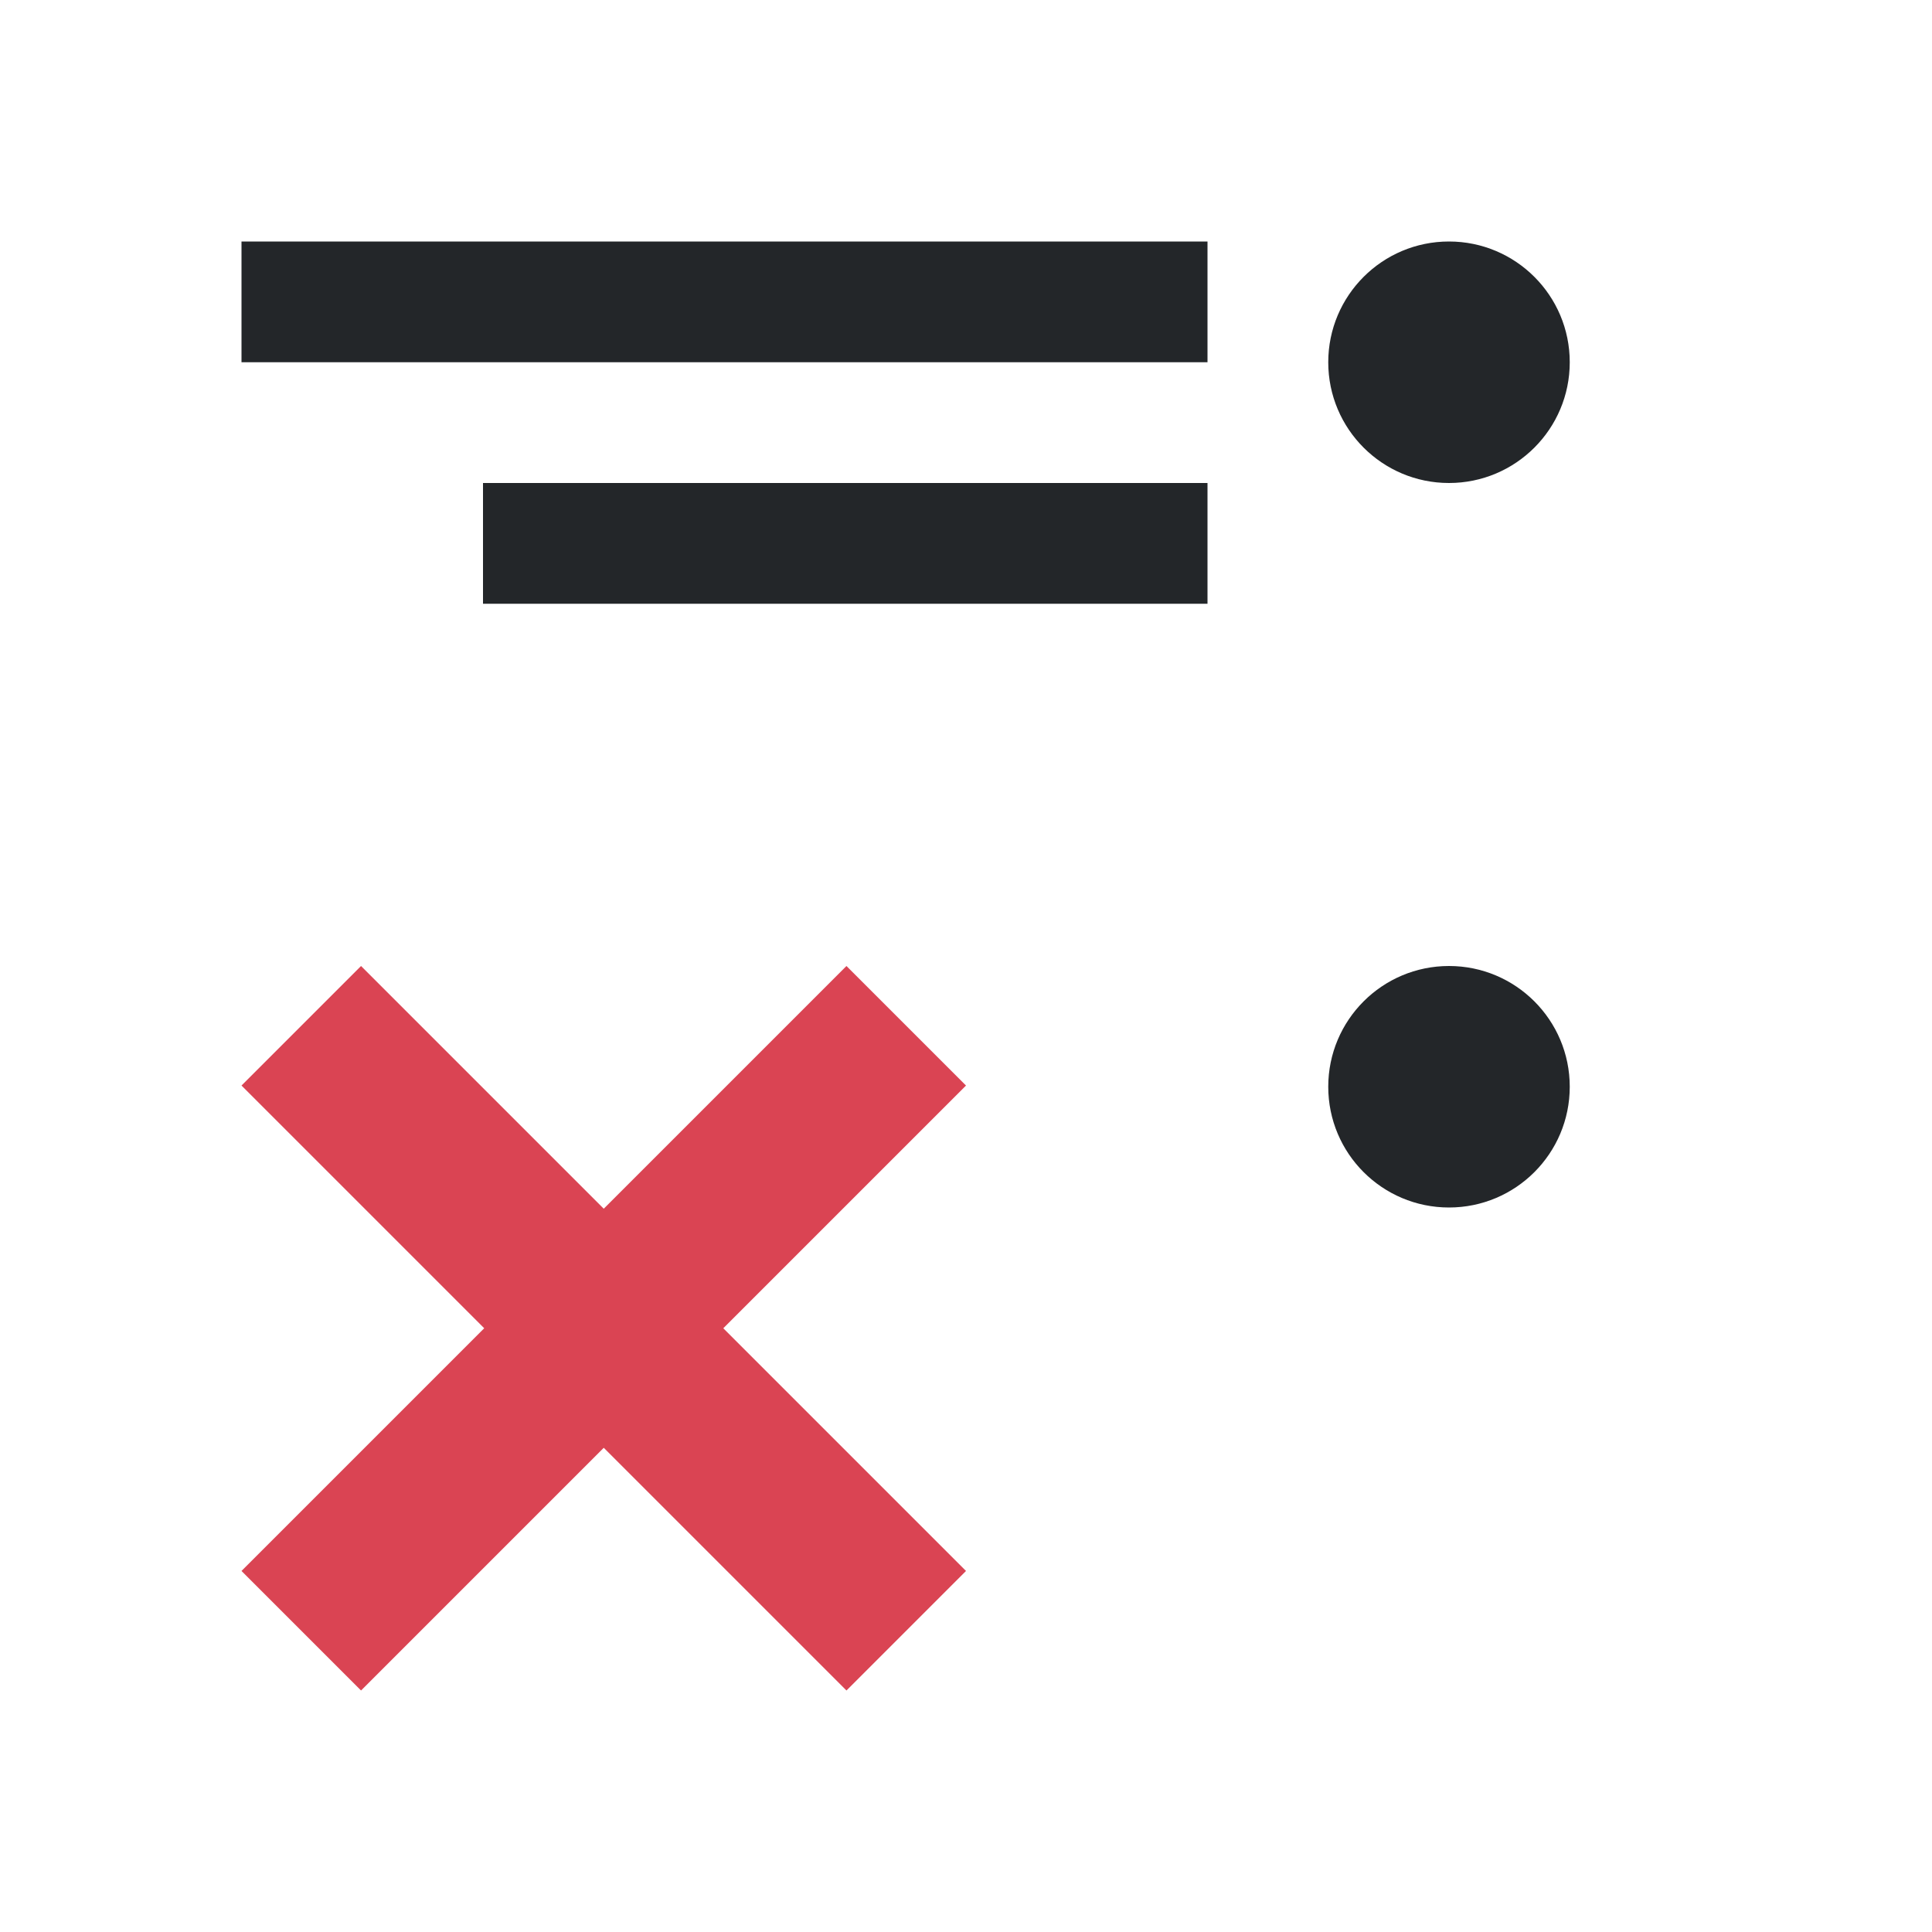
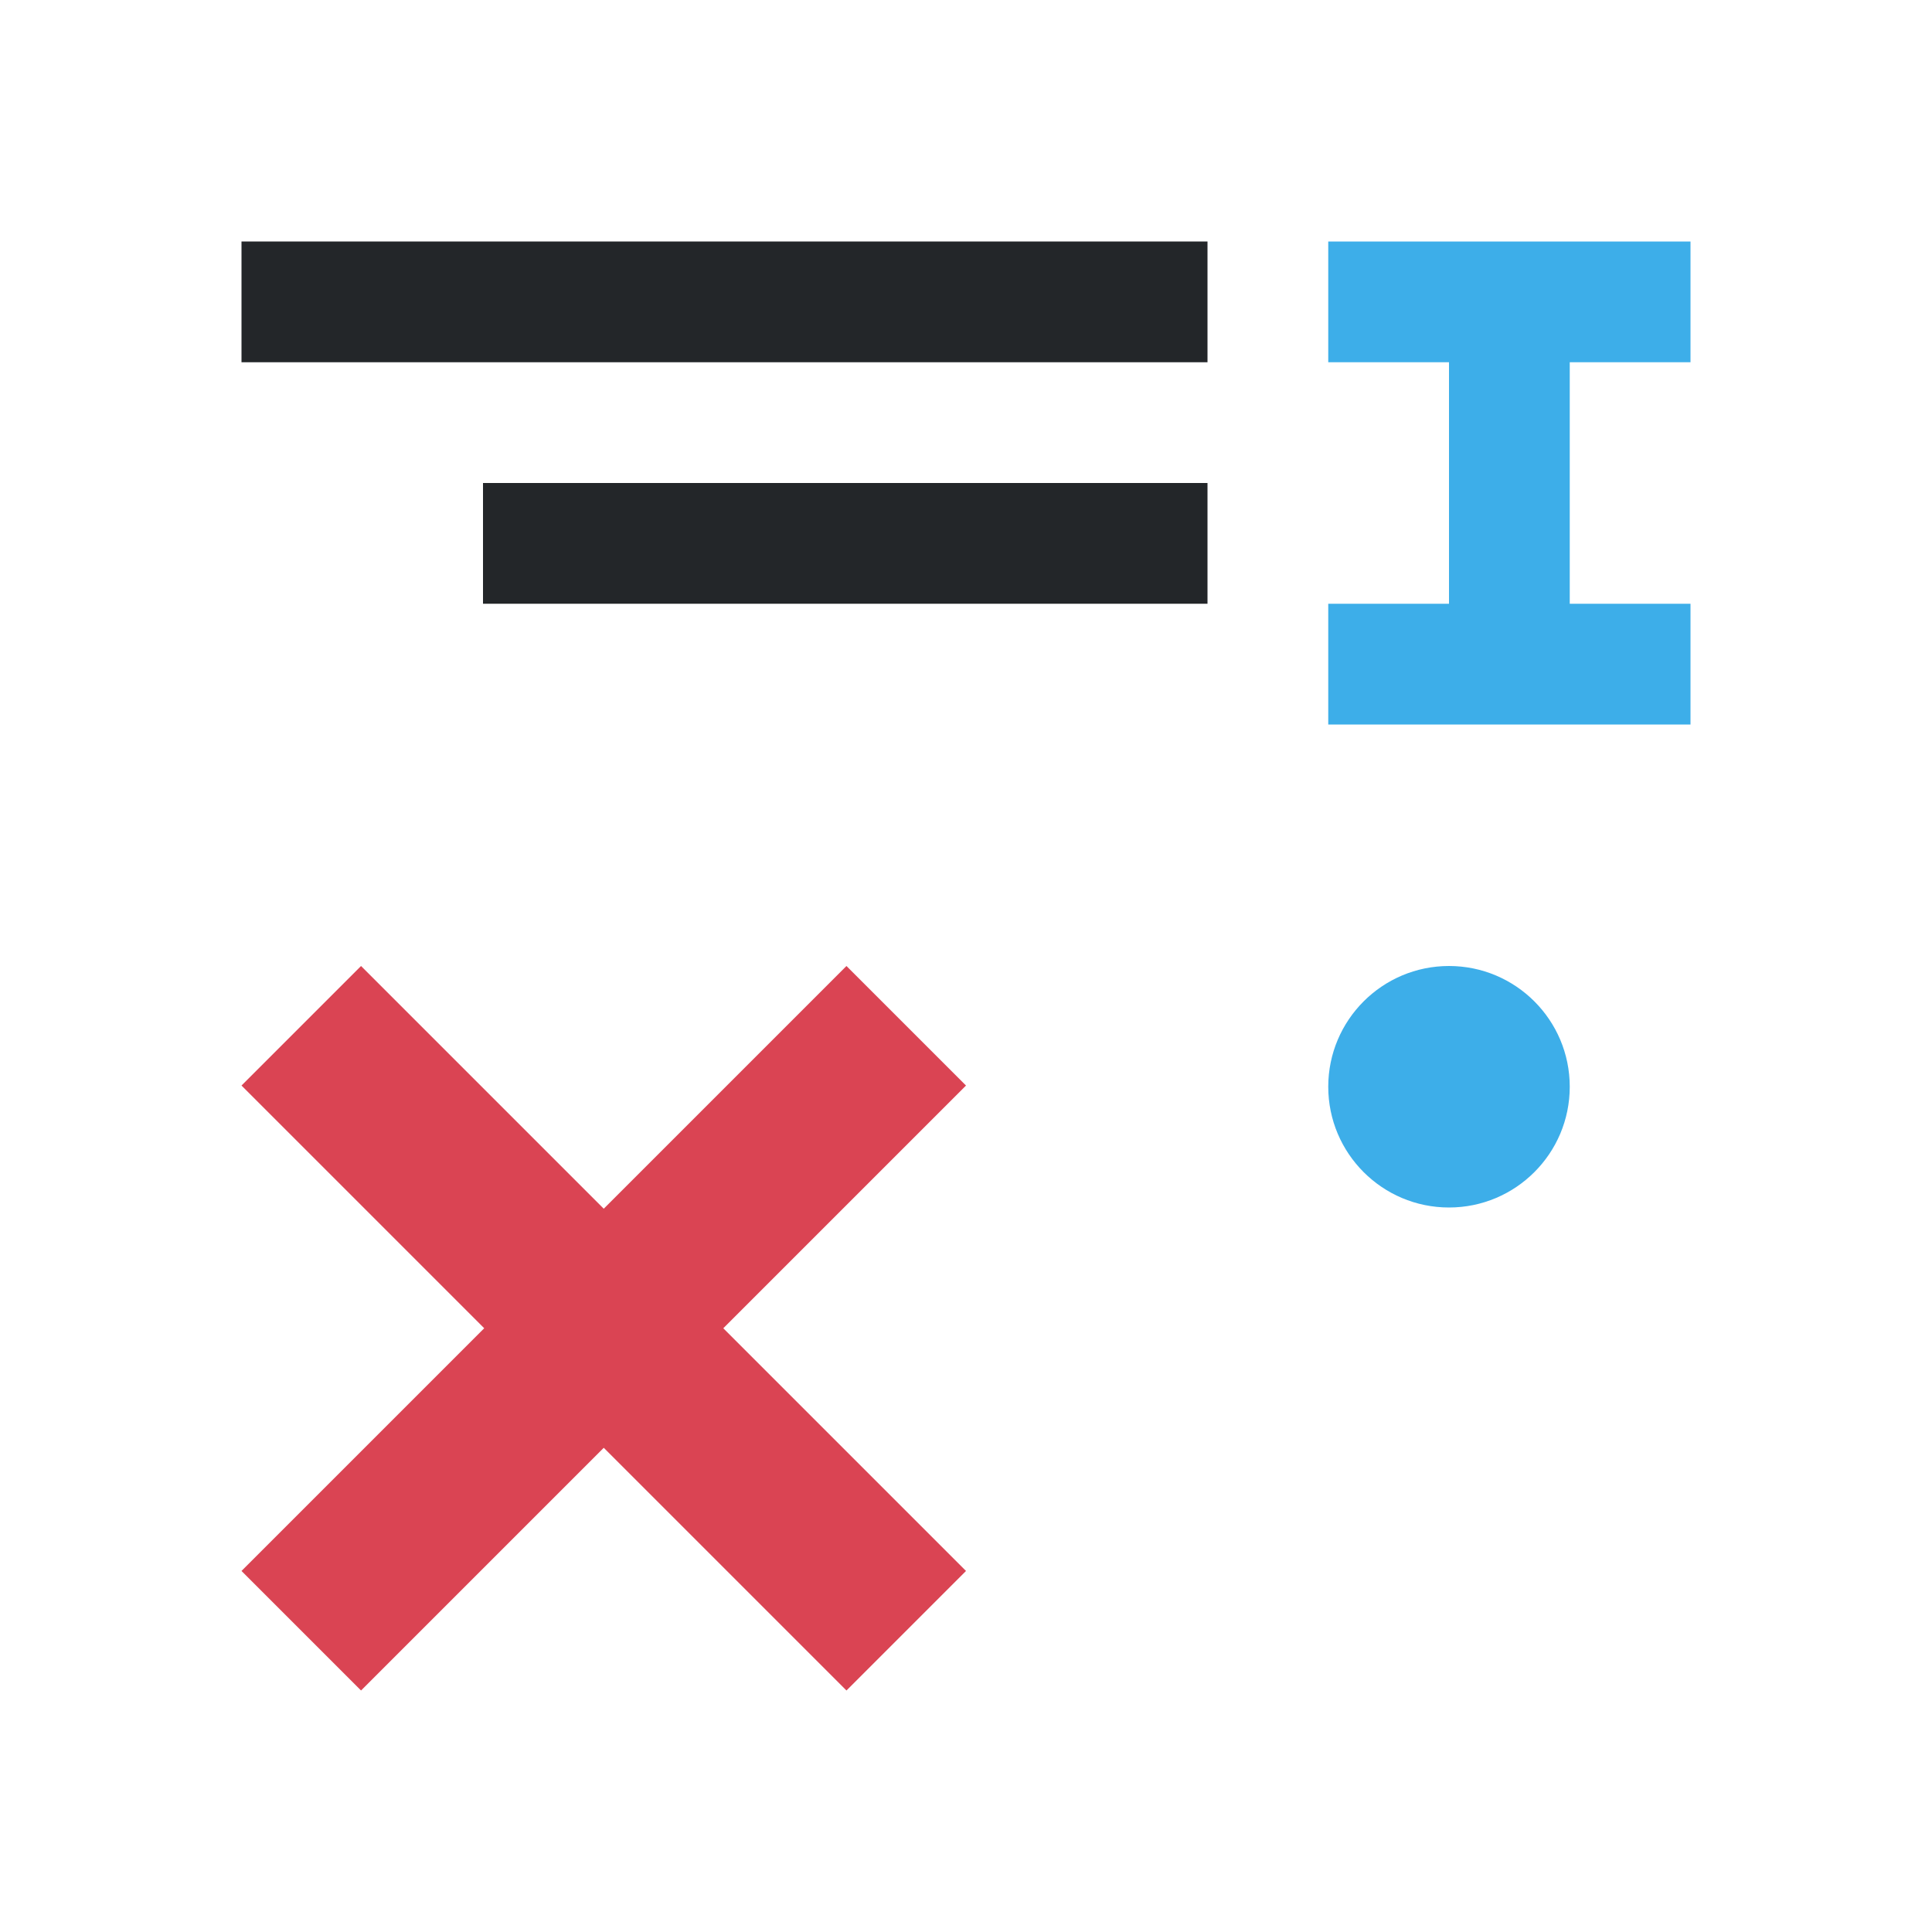
<svg xmlns="http://www.w3.org/2000/svg" viewBox="0 0 16 16">
-   <path d="m12 2a1 1 0 0 1 1 1 1 1 0 0 1 -1 1 1 1 0 0 1 -1-1 1 1 0 0 1 1-1zm-2 0v1h-2-6v-1h6zm0 2v1h-2-4v-1h4zm2 4a1 1 0 0 1 1 1 1 1 0 0 1 -1 1 1 1 0 0 1 -1-1 1 1 0 0 1 1-1z" fill="#232629" />
+   <path d="m10 2v1h-8v-1zm0 2v1h-6v-1z" fill="#232629" />
  <path d="m7.01 8 .99.99-2.01 2.01 2.01 2.01-.99.99-2.01-2.01-2.01 2.01-.99-.99 2.01-2.01-2.01-2.01.99-.99 2.01 2.01z" fill="#da4453" />
+   <path d="m14 2v1h-1v2h1v1h-3v-1h1v-2h-1v-1zm-2 6c.552 0 1 .448 1 1s-.448 1-1 1-1-.448-1-1 .448-1 1-1z" fill="#3daee9" />
</svg>
